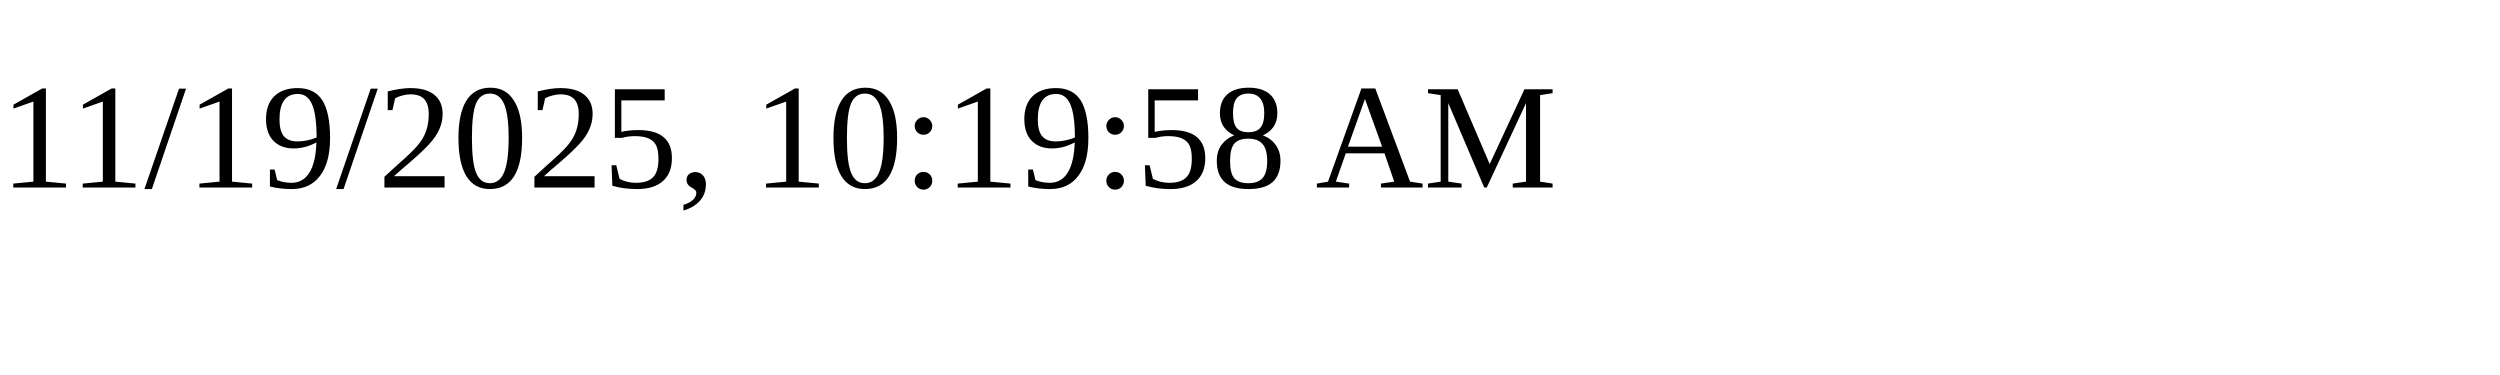
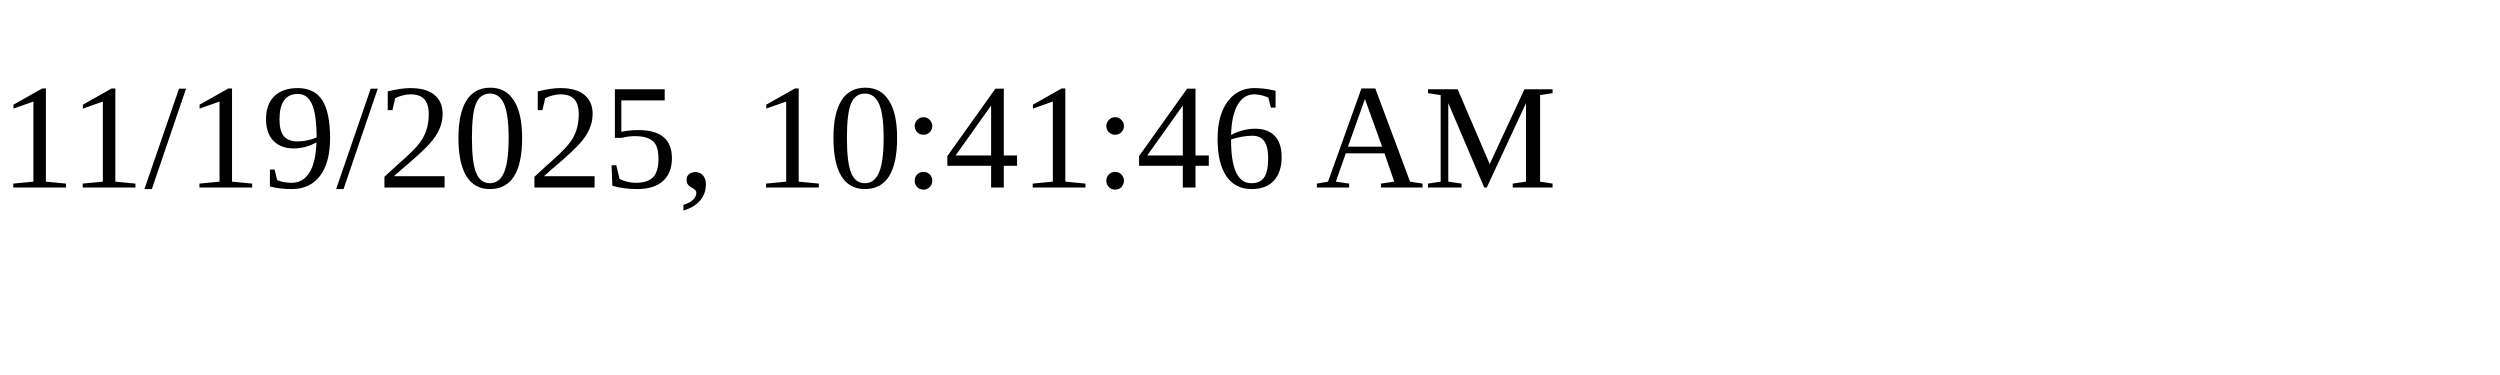
<svg xmlns="http://www.w3.org/2000/svg" height="30" width="200">
-   <text x="0" y="15">11/19/2025, 10:19:58 AM</text>
+   <text x="0" y="15">11/19/2025, 10:41:46 AM</text>
</svg>
